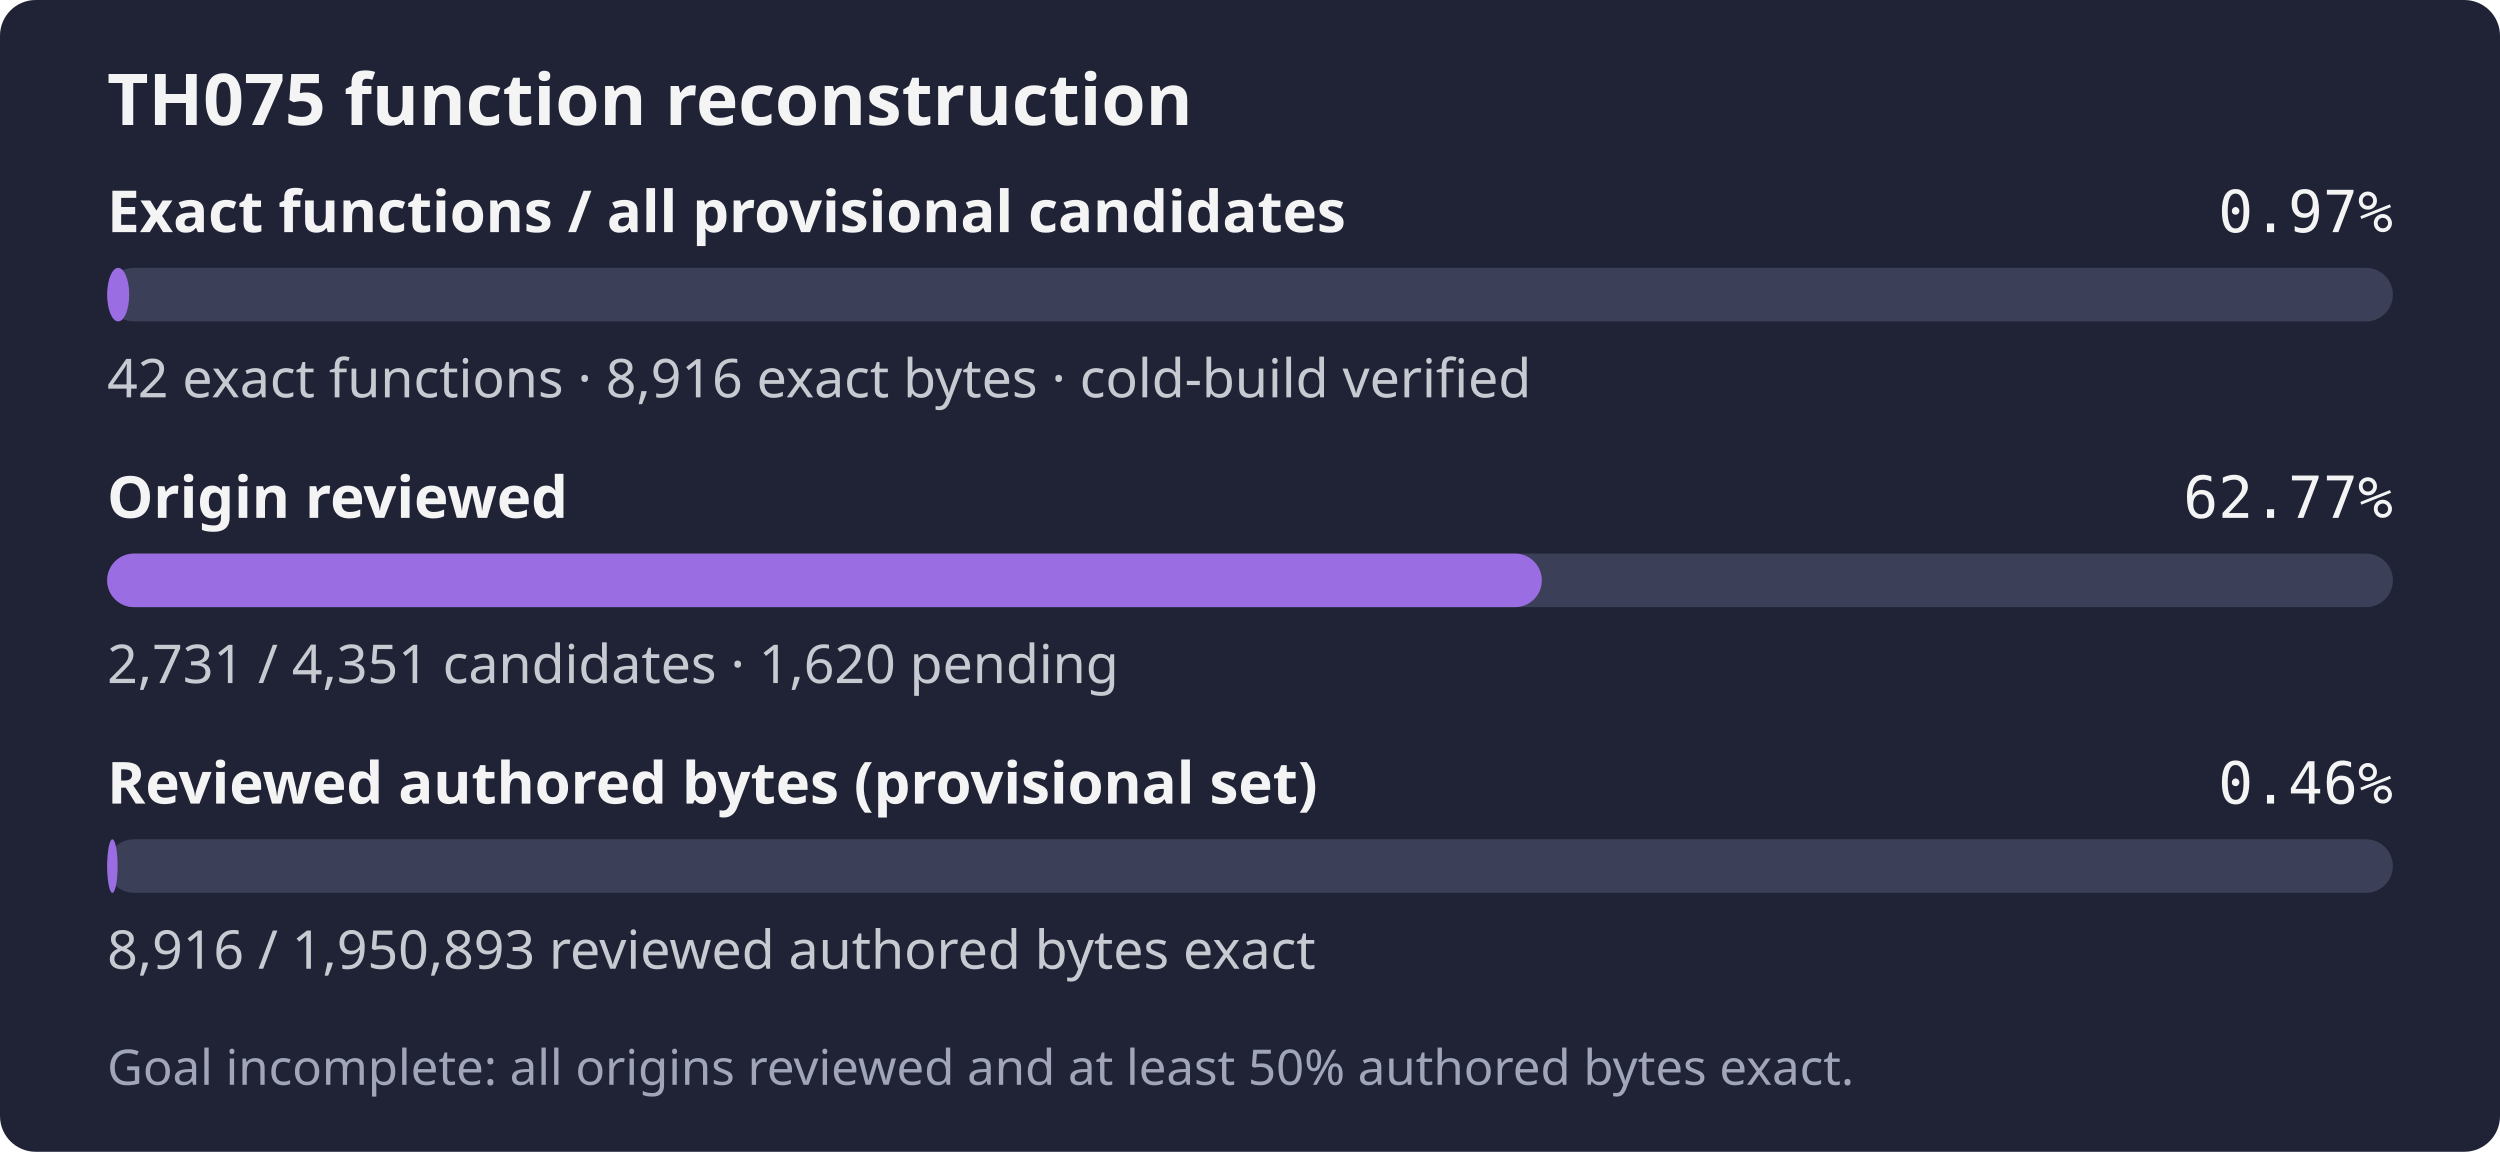
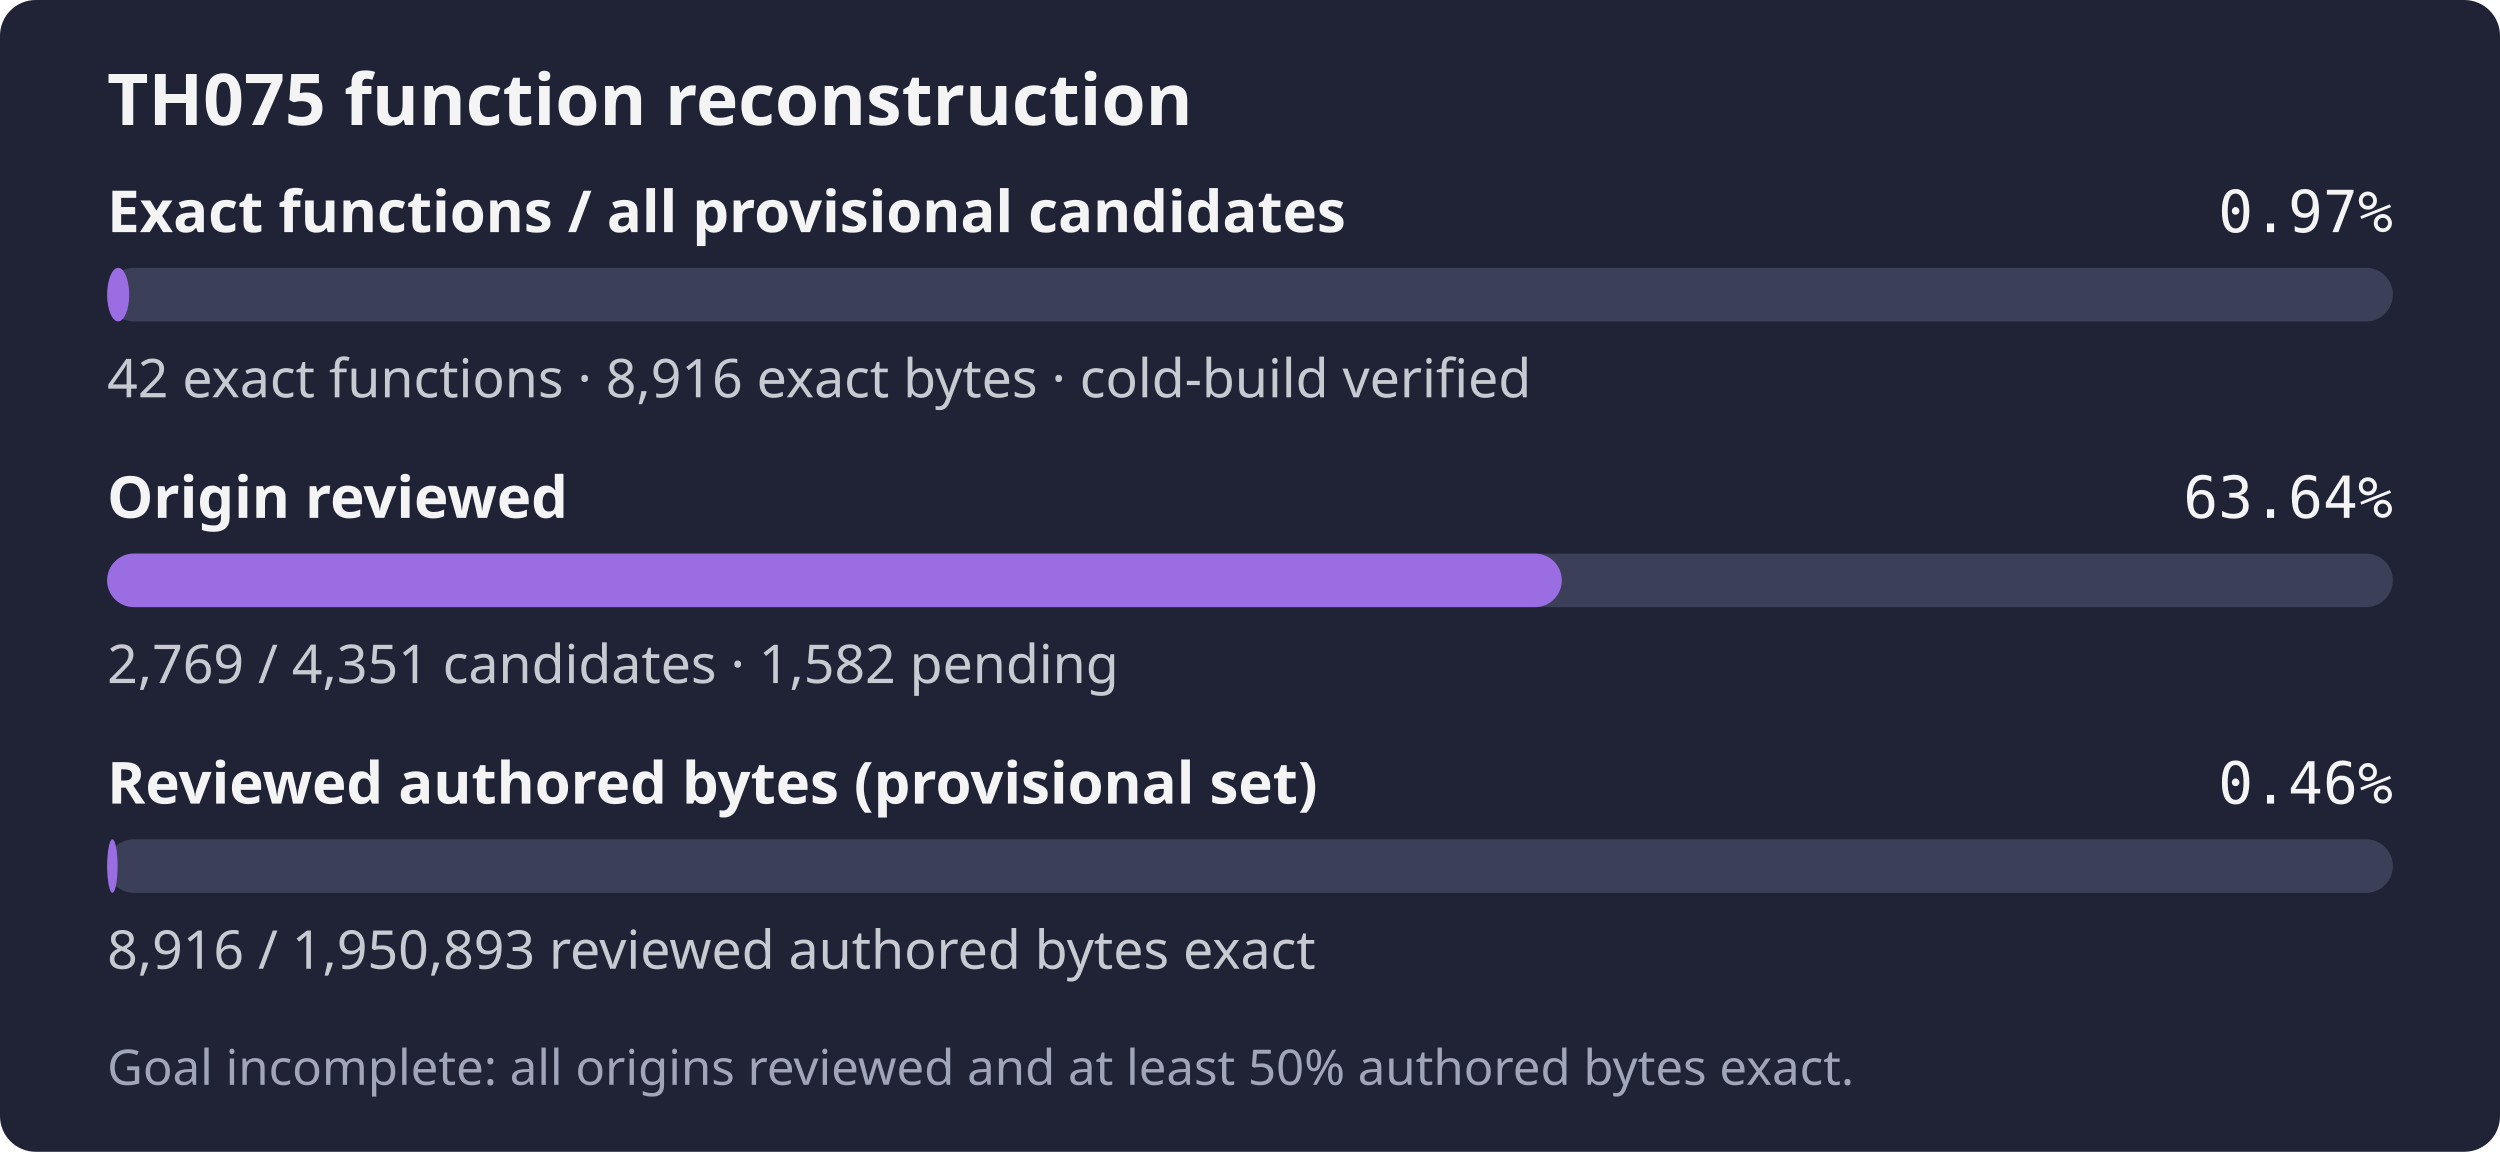
- <svg xmlns="http://www.w3.org/2000/svg" width="560" height="258" role="img" aria-label="TH075: 42 exact functions, 8,916 exact bytes; 2,731 of 4,351 candidates reviewed; Goal incomplete: all origins reviewed and at least 50% authored bytes exact.">
+ <svg xmlns="http://www.w3.org/2000/svg" width="560" height="258" role="img" aria-label="TH075: 42 exact functions, 8,916 exact bytes; 2,769 of 4,351 candidates reviewed; Goal incomplete: all origins reviewed and at least 50% authored bytes exact.">
  <rect width="560" height="258" rx="8" fill="#1f2335" />
  <text x="24" y="28" fill="#f4f4f5" font-family="sans-serif" font-size="16" font-weight="600">TH075 function reconstruction</text>
  <text x="24" y="52" fill="#f4f4f5" font-family="sans-serif" font-size="13" font-weight="600">Exact functions / all provisional candidates</text>
  <text x="536" y="52" fill="#f4f4f5" text-anchor="end" font-family="monospace" font-size="13">0.97%</text>
  <rect x="24" y="60" width="512" height="12" rx="6" fill="#3b4058" />
  <rect x="24" y="60" width="4.94" height="12" rx="6" fill="#9b6de3" />
  <text x="24" y="89" fill="#c8cad2" font-family="sans-serif" font-size="12">42 exact functions · 8,916 exact bytes · cold-build verified</text>
  <text x="24" y="116" fill="#f4f4f5" font-family="sans-serif" font-size="13" font-weight="600">Origin reviewed</text>
-   <text x="536" y="116" fill="#f4f4f5" text-anchor="end" font-family="monospace" font-size="13">62.77%</text>
+   <text x="536" y="116" fill="#f4f4f5" text-anchor="end" font-family="monospace" font-size="13">63.64%</text>
  <rect x="24" y="124" width="512" height="12" rx="6" fill="#3b4058" />
-   <rect x="24" y="124" width="321.37" height="12" rx="6" fill="#9b6de3" />
-   <text x="24" y="153" fill="#c8cad2" font-family="sans-serif" font-size="12">2,731 / 4,351 candidates · 1,620 pending</text>
+   <rect x="24" y="124" width="325.84" height="12" rx="6" fill="#9b6de3" />
+   <text x="24" y="153" fill="#c8cad2" font-family="sans-serif" font-size="12">2,769 / 4,351 candidates · 1,582 pending</text>
  <text x="24" y="180" fill="#f4f4f5" font-family="sans-serif" font-size="13" font-weight="600">Reviewed authored bytes (provisional set)</text>
  <text x="536" y="180" fill="#f4f4f5" text-anchor="end" font-family="monospace" font-size="13">0.46%</text>
  <rect x="24" y="188" width="512" height="12" rx="6" fill="#3b4058" />
  <rect x="24" y="188" width="2.34" height="12" rx="6" fill="#9b6de3" />
  <text x="24" y="217" fill="#c8cad2" font-family="sans-serif" font-size="12">8,916 / 1,950,893 reviewed authored bytes exact</text>
  <text x="24" y="243" fill="#a0a5ba" font-family="sans-serif" font-size="11">Goal incomplete: all origins reviewed and at least 50% authored bytes exact.</text>
</svg>
